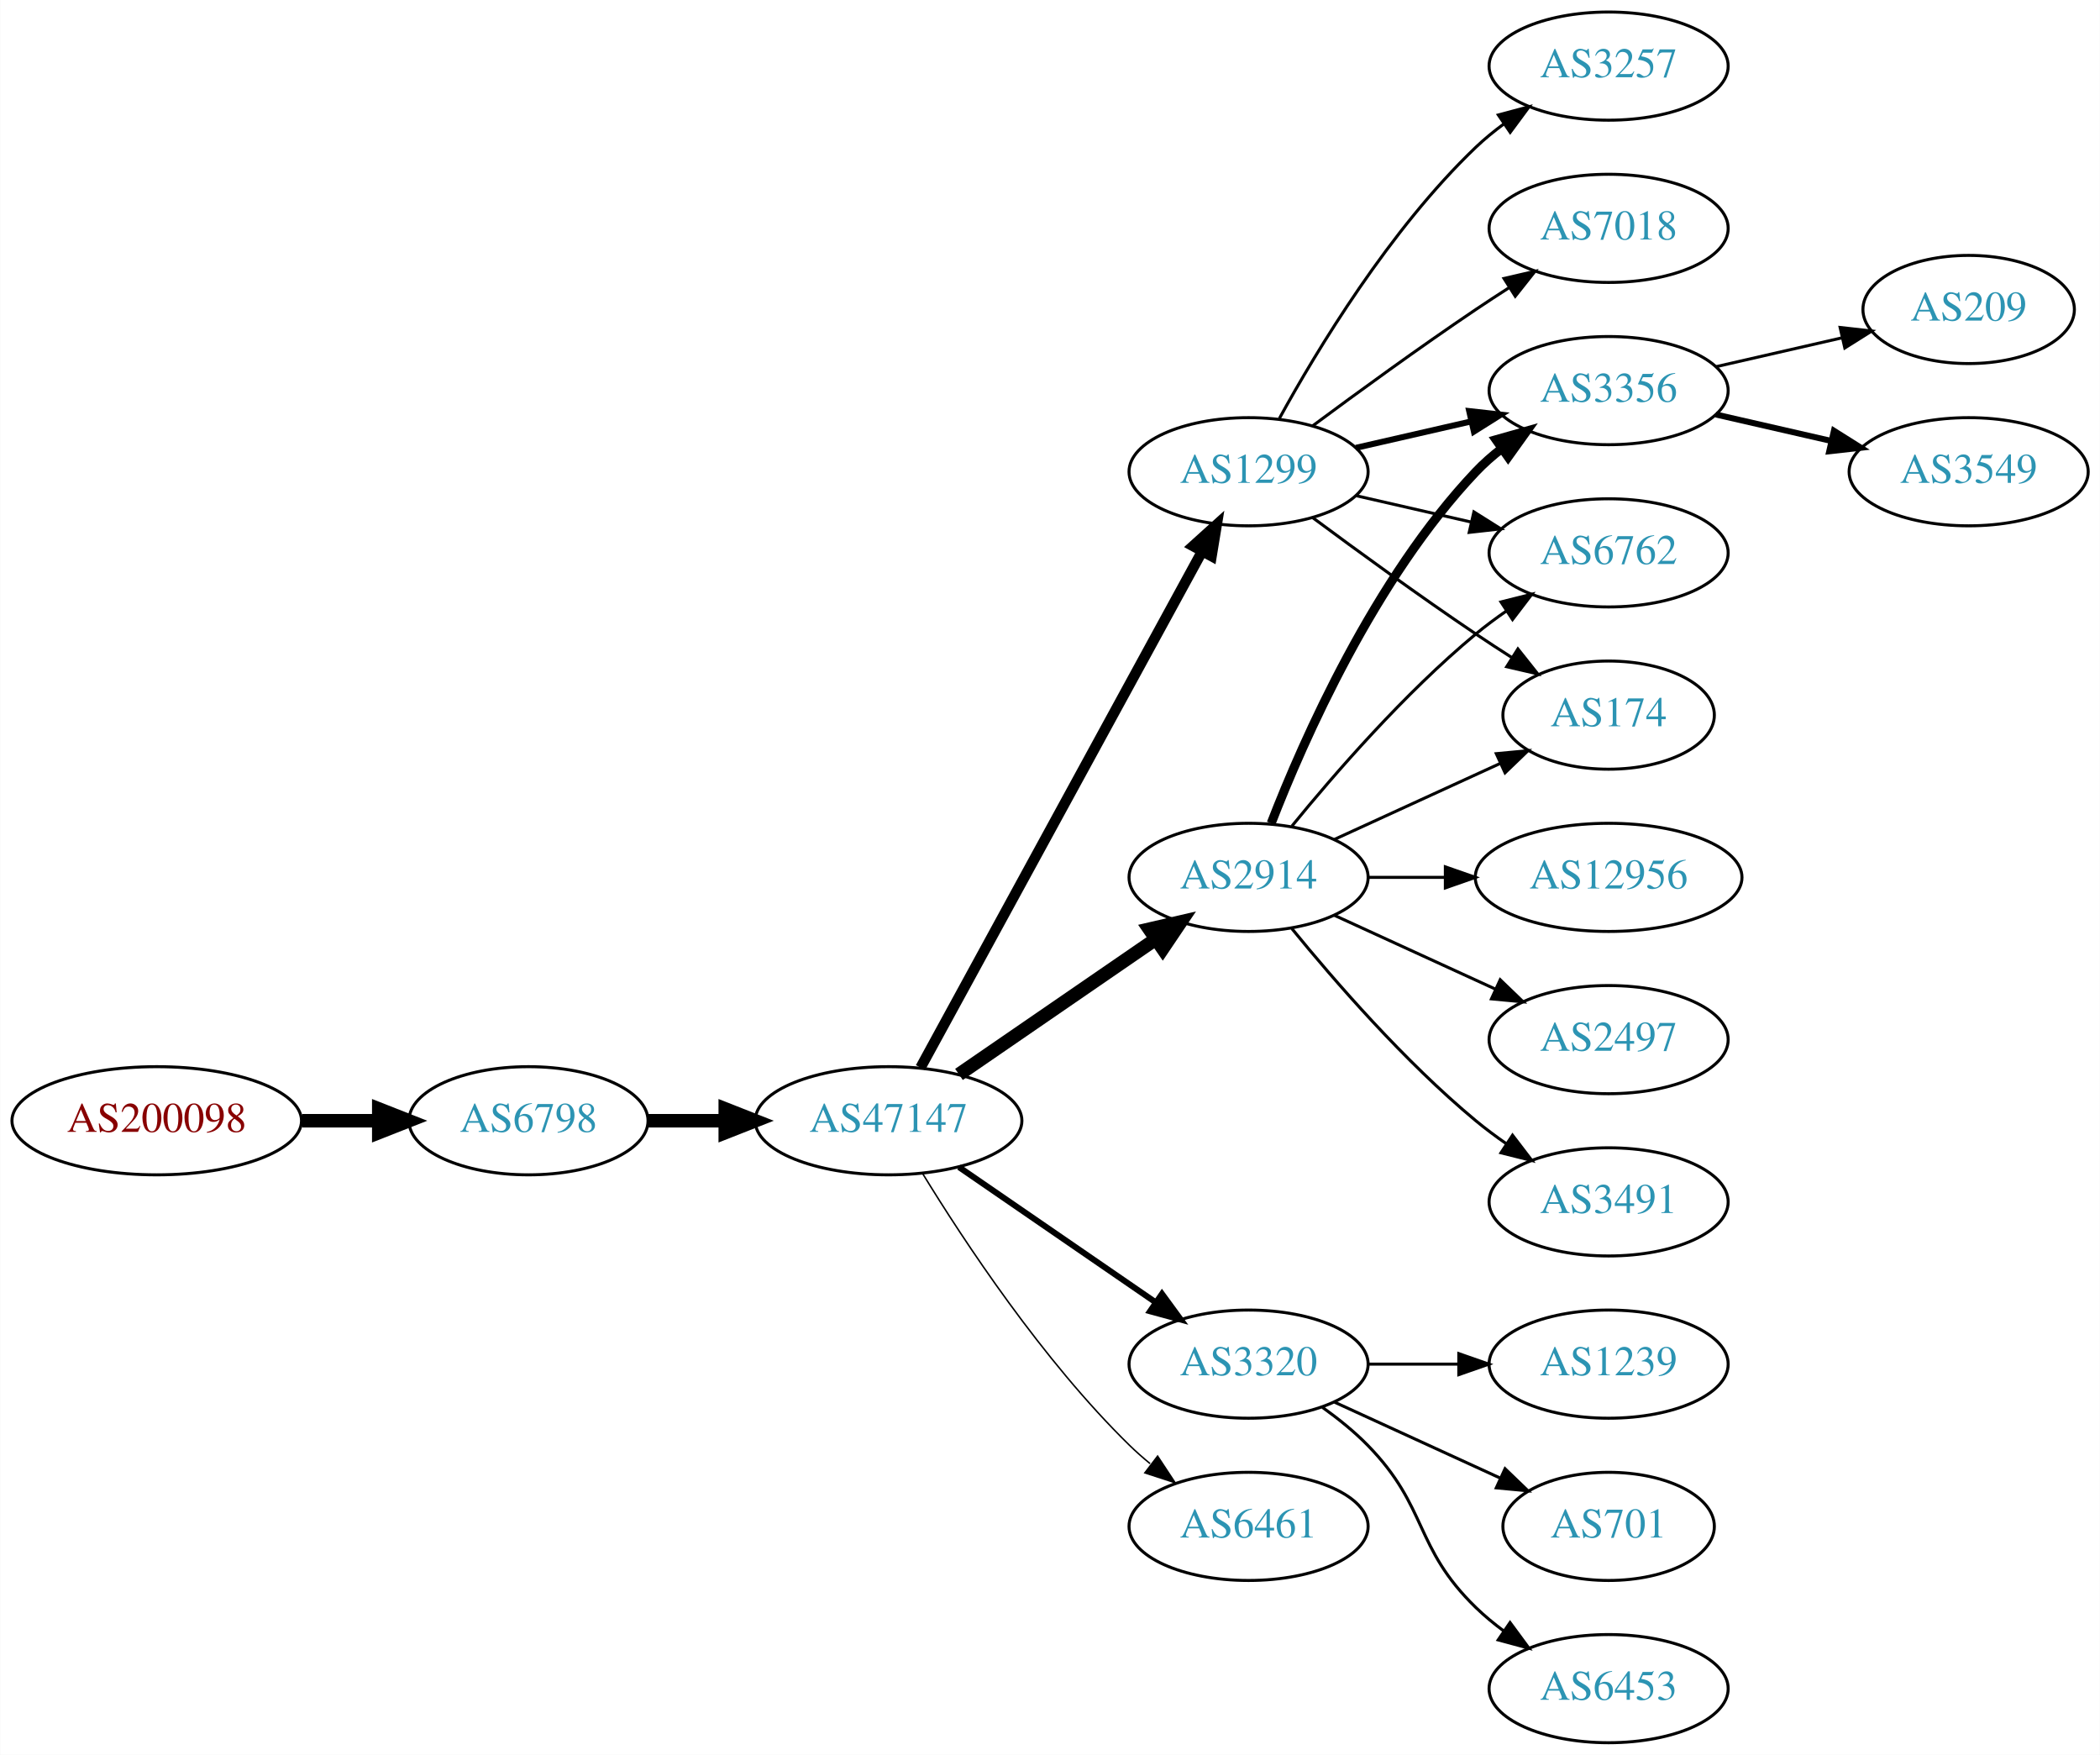
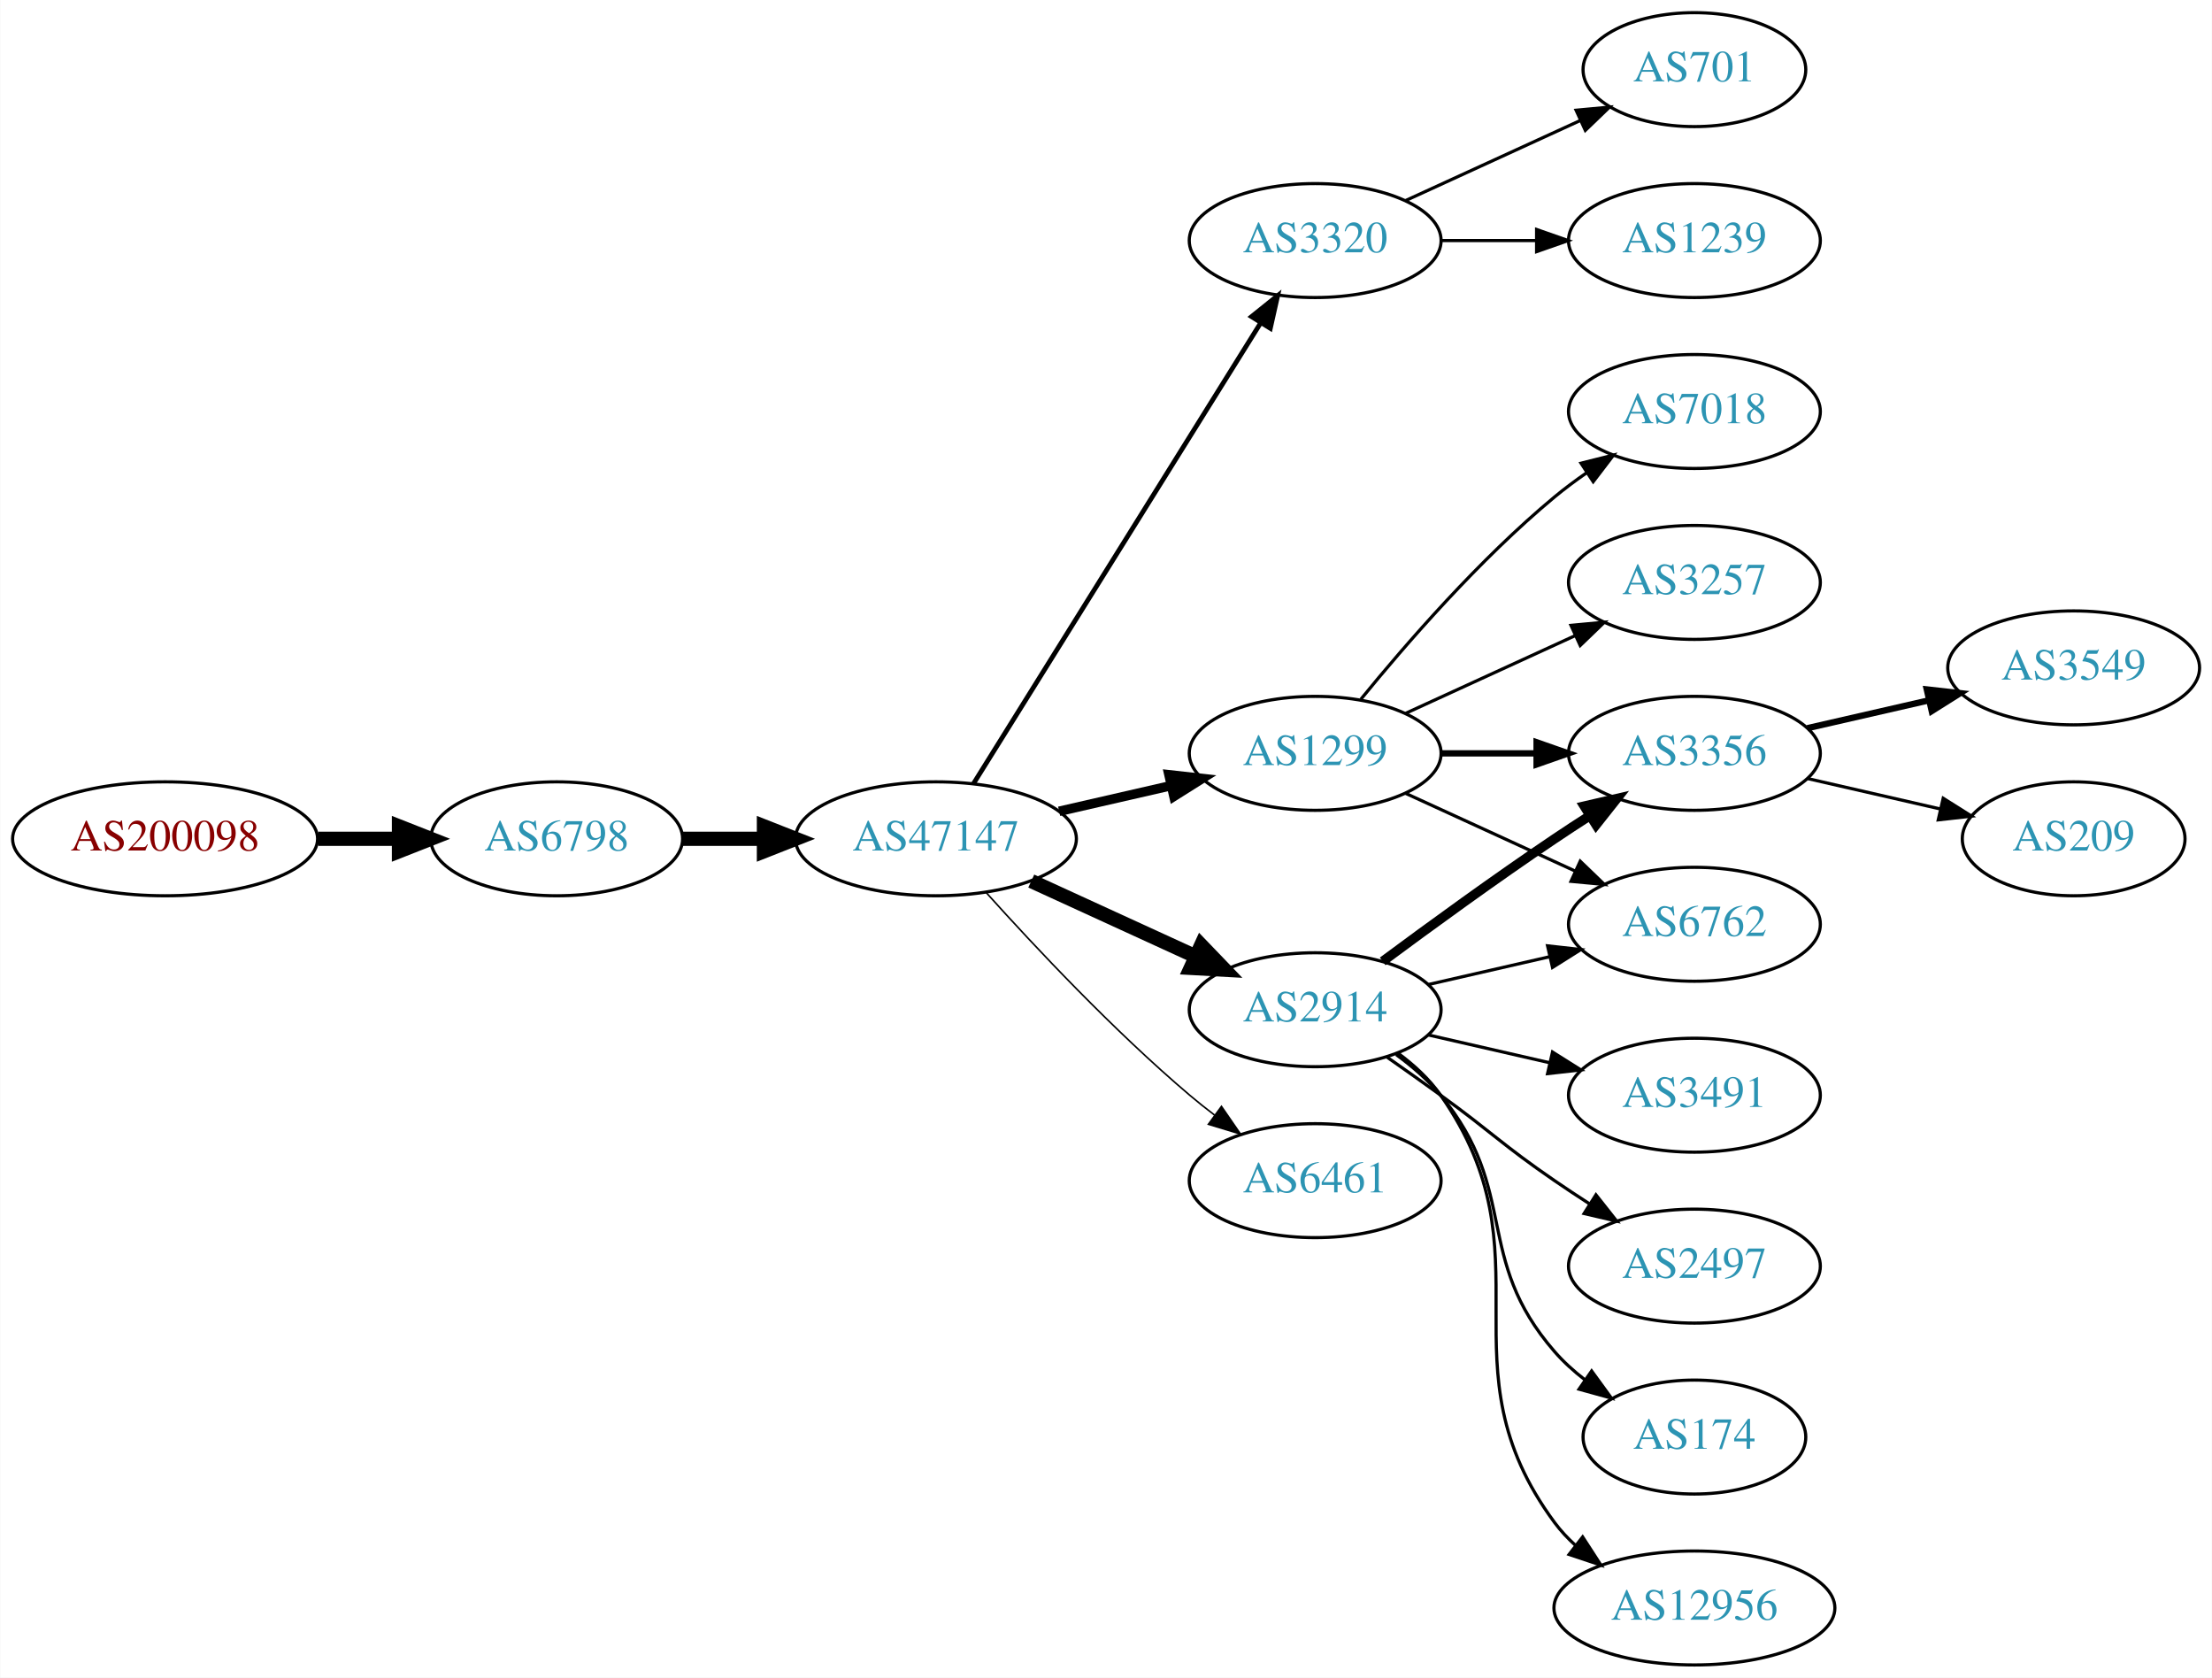
- <svg xmlns="http://www.w3.org/2000/svg" xmlns:xlink="http://www.w3.org/1999/xlink" width="699pt" height="584pt" viewBox="0.00 0.00 698.85 584.00">
-   <g id="graph0" class="graph" transform="scale(1 1) rotate(0) translate(4 580)">
-     <polygon fill="white" stroke="none" points="-4,4 -4,-580 694.855,-580 694.855,4 -4,4" />
+ <svg xmlns="http://www.w3.org/2000/svg" xmlns:xlink="http://www.w3.org/1999/xlink" width="699pt" height="530pt" viewBox="0.00 0.00 698.85 530.00">
+   <g id="graph0" class="graph" transform="scale(1 1) rotate(0) translate(4 526)">
+     <polygon fill="white" stroke="none" points="-4,4 -4,-526 694.855,-526 694.855,4 -4,4" />
    <g id="node1" class="node">
      <g id="a_node1">
        <a xlink:href="/asn/200098" xlink:title="AS200098 ~ Netronics Harald Heinzel e.U. [AT]">
-           <ellipse fill="#ffffff" stroke="black" cx="48.096" cy="-207" rx="48.192" ry="18" />
-           <text text-anchor="middle" x="48.096" y="-203.3" font-family="Times,serif" font-size="14.00" fill="#880000">AS200098</text>
+           <ellipse fill="#ffffff" stroke="black" cx="48.096" cy="-261" rx="48.192" ry="18" />
+           <text text-anchor="middle" x="48.096" y="-257.3" font-family="Times,serif" font-size="14.00" fill="#880000">AS200098</text>
        </a>
      </g>
    </g>
    <g id="node2" class="node">
      <g id="a_node2">
        <a xlink:href="/asn/6798" xlink:title="AS6798 ~ Net4You Internet GmbH [AT]">
-           <ellipse fill="#ffffff" stroke="black" cx="171.838" cy="-207" rx="39.794" ry="18" />
-           <text text-anchor="middle" x="171.838" y="-203.3" font-family="Times,serif" font-size="14.00" fill="#2c94b3">AS6798</text>
+           <ellipse fill="#ffffff" stroke="black" cx="171.838" cy="-261" rx="39.794" ry="18" />
+           <text text-anchor="middle" x="171.838" y="-257.3" font-family="Times,serif" font-size="14.00" fill="#2c94b3">AS6798</text>
        </a>
      </g>
    </g>
    <g id="edge1" class="edge">
-       <path fill="none" stroke="black" stroke-width="4.5" d="M96.513,-207C104.867,-207 113.577,-207 121.969,-207" />
-       <polygon fill="black" stroke="black" stroke-width="4.5" points="122.004,-210.938 132.004,-207 122.004,-203.063 122.004,-210.938" />
+       <path fill="none" stroke="black" stroke-width="4.5" d="M96.513,-261C104.867,-261 113.577,-261 121.969,-261" />
+       <polygon fill="black" stroke="black" stroke-width="4.5" points="122.004,-264.938 132.004,-261 122.004,-257.063 122.004,-264.938" />
    </g>
    <g id="node3" class="node">
      <g id="a_node3">
        <a xlink:href="/asn/47147" xlink:title="AS47147 ~ ANEXIA Internetdienstleistungs GmbH [AT]">
-           <ellipse fill="#ffffff" stroke="black" cx="291.681" cy="-207" rx="44.393" ry="18" />
-           <text text-anchor="middle" x="291.681" y="-203.3" font-family="Times,serif" font-size="14.00" fill="#2c94b3">AS47147</text>
+           <ellipse fill="#ffffff" stroke="black" cx="291.681" cy="-261" rx="44.393" ry="18" />
+           <text text-anchor="middle" x="291.681" y="-257.3" font-family="Times,serif" font-size="14.00" fill="#2c94b3">AS47147</text>
        </a>
      </g>
    </g>
    <g id="edge2" class="edge">
-       <path fill="none" stroke="black" stroke-width="4.5" d="M211.751,-207C219.853,-207 228.528,-207 237.055,-207" />
-       <polygon fill="black" stroke="black" stroke-width="4.5" points="237.332,-210.938 247.332,-207 237.332,-203.063 237.332,-210.938" />
+       <path fill="none" stroke="black" stroke-width="4.5" d="M211.751,-261C219.853,-261 228.528,-261 237.055,-261" />
+       <polygon fill="black" stroke="black" stroke-width="4.5" points="237.332,-264.938 247.332,-261 237.332,-257.063 237.332,-264.938" />
    </g>
    <g id="node4" class="node">
      <g id="a_node4">
-         <a xlink:href="/asn/1299" xlink:title="AS1299 ~ Telia Carrier [EU]">
-           <ellipse fill="#ffffff" stroke="black" cx="411.523" cy="-423" rx="39.794" ry="18" />
-           <text text-anchor="middle" x="411.523" y="-419.3" font-family="Times,serif" font-size="14.00" fill="#2c94b3">AS1299</text>
+         <a xlink:href="/asn/3320" xlink:title="AS3320 ~ DTAG [DE]">
+           <ellipse fill="#ffffff" stroke="black" cx="411.523" cy="-450" rx="39.794" ry="18" />
+           <text text-anchor="middle" x="411.523" y="-446.3" font-family="Times,serif" font-size="14.00" fill="#2c94b3">AS3320</text>
        </a>
      </g>
    </g>
    <g id="edge3" class="edge">
-       <path fill="none" stroke="black" stroke-width="3.5" d="M302.324,-224.676C323.006,-262.584 371.718,-351.873 396.097,-396.559" />
-       <polygon fill="black" stroke="black" stroke-width="3.5" points="393.05,-398.28 400.912,-405.383 399.195,-394.928 393.05,-398.28" />
+       <path fill="none" stroke="black" stroke-width="1.5" d="M303.556,-278.442C324.339,-311.775 369.8,-384.686 394.228,-423.866" />
+       <polygon fill="black" stroke="black" stroke-width="1.5" points="391.413,-425.966 399.674,-432.6 397.353,-422.263 391.413,-425.966" />
    </g>
    <g id="node5" class="node">
      <g id="a_node5">
        <a xlink:href="/asn/2914" xlink:title="AS2914 ~ NTT America, Inc. [US]">
-           <ellipse fill="#ffffff" stroke="black" cx="411.523" cy="-288" rx="39.794" ry="18" />
-           <text text-anchor="middle" x="411.523" y="-284.3" font-family="Times,serif" font-size="14.00" fill="#2c94b3">AS2914</text>
+           <ellipse fill="#ffffff" stroke="black" cx="411.523" cy="-207" rx="39.794" ry="18" />
+           <text text-anchor="middle" x="411.523" y="-203.3" font-family="Times,serif" font-size="14.00" fill="#2c94b3">AS2914</text>
        </a>
      </g>
    </g>
    <g id="edge4" class="edge">
-       <path fill="none" stroke="black" stroke-width="4.5" d="M315.123,-222.426C333.704,-235.198 360.265,-253.455 380.645,-267.463" />
-       <polygon fill="black" stroke="black" stroke-width="4.5" points="378.488,-270.758 388.959,-273.178 382.949,-264.269 378.488,-270.758" />
+       <path fill="none" stroke="black" stroke-width="4.5" d="M321.81,-247.652C337.421,-240.498 356.819,-231.609 373.491,-223.97" />
+       <polygon fill="black" stroke="black" stroke-width="4.5" points="375.492,-227.384 382.943,-219.638 372.212,-220.225 375.492,-227.384" />
    </g>
    <g id="node6" class="node">
      <g id="a_node6">
-         <a xlink:href="/asn/3320" xlink:title="AS3320 ~ DTAG [DE]">
-           <ellipse fill="#ffffff" stroke="black" cx="411.523" cy="-126" rx="39.794" ry="18" />
-           <text text-anchor="middle" x="411.523" y="-122.3" font-family="Times,serif" font-size="14.00" fill="#2c94b3">AS3320</text>
+         <a xlink:href="/asn/1299" xlink:title="AS1299 ~ Telia Carrier [EU]">
+           <ellipse fill="#ffffff" stroke="black" cx="411.523" cy="-288" rx="39.794" ry="18" />
+           <text text-anchor="middle" x="411.523" y="-284.3" font-family="Times,serif" font-size="14.00" fill="#2c94b3">AS1299</text>
        </a>
      </g>
    </g>
    <g id="edge5" class="edge">
-       <path fill="none" stroke="black" stroke-width="2" d="M315.123,-191.574C333.704,-178.802 360.265,-160.545 380.645,-146.537" />
-       <polygon fill="black" stroke="black" stroke-width="2" points="382.701,-149.371 388.959,-140.822 378.736,-143.602 382.701,-149.371" />
+       <path fill="none" stroke="black" stroke-width="3" d="M330.615,-269.692C341.856,-272.267 354.269,-275.111 365.892,-277.774" />
+       <polygon fill="black" stroke="black" stroke-width="3" points="365.324,-281.235 375.853,-280.057 366.888,-274.412 365.324,-281.235" />
    </g>
    <g id="node7" class="node">
      <g id="a_node7">
        <a xlink:href="/asn/6461" xlink:title="AS6461 ~ Zayo Bandwidth [US]">
-           <ellipse fill="#ffffff" stroke="black" cx="411.523" cy="-72" rx="39.794" ry="18" />
-           <text text-anchor="middle" x="411.523" y="-68.3" font-family="Times,serif" font-size="14.00" fill="#2c94b3">AS6461</text>
+           <ellipse fill="#ffffff" stroke="black" cx="411.523" cy="-153" rx="39.794" ry="18" />
+           <text text-anchor="middle" x="411.523" y="-149.3" font-family="Times,serif" font-size="14.00" fill="#2c94b3">AS6461</text>
        </a>
      </g>
    </g>
    <g id="edge6" class="edge">
-       <path fill="none" stroke="black" stroke-width="0.5" d="M302.946,-189.56C316.755,-167.009 342.944,-127.278 371.877,-99 374.017,-96.908 376.334,-94.863 378.734,-92.894" />
-       <polygon fill="black" stroke="black" stroke-width="0.5" points="381.244,-95.382 387.075,-86.536 377.001,-89.815 381.244,-95.382" />
+       <path fill="none" stroke="black" stroke-width="0.5" d="M307.613,-243.956C322.939,-226.903 347.875,-200.35 371.877,-180 374.374,-177.883 377.034,-175.768 379.746,-173.707" />
+       <polygon fill="black" stroke="black" stroke-width="0.5" points="381.912,-176.459 387.922,-167.734 377.782,-170.806 381.912,-176.459" />
    </g>
    <g id="node8" class="node">
      <g id="a_node8">
-         <a xlink:href="/asn/7018" xlink:title="AS7018 ~ AT&amp;T Services, Inc. [US]">
-           <ellipse fill="#ffffff" stroke="black" cx="531.366" cy="-504" rx="39.794" ry="18" />
-           <text text-anchor="middle" x="531.366" y="-500.3" font-family="Times,serif" font-size="14.00" fill="#2c94b3">AS7018</text>
+         <a xlink:href="/asn/701" xlink:title="AS701 ~ UUNET [US]">
+           <ellipse fill="#ffffff" stroke="black" cx="531.366" cy="-504" rx="35.194" ry="18" />
+           <text text-anchor="middle" x="531.366" y="-500.3" font-family="Times,serif" font-size="14.00" fill="#2c94b3">AS701</text>
        </a>
      </g>
    </g>
    <g id="edge7" class="edge">
-       <path fill="none" stroke="black" d="M432.853,-438.277C447.716,-449.304 468.46,-464.407 487.17,-477 490.719,-479.389 494.469,-481.839 498.217,-484.242" />
-       <polygon fill="black" stroke="black" points="496.544,-487.325 506.866,-489.712 500.285,-481.409 496.544,-487.325" />
+       <path fill="none" stroke="black" d="M440.152,-462.661C456.568,-470.183 477.55,-479.798 495.147,-487.861" />
+       <polygon fill="black" stroke="black" points="493.975,-491.174 504.524,-492.158 496.891,-484.811 493.975,-491.174" />
    </g>
    <g id="node9" class="node">
      <g id="a_node9">
-         <a xlink:href="/asn/3356" xlink:title="AS3356 ~ Level 3 Parent, LLC [US]">
+         <a xlink:href="/asn/1239" xlink:title="AS1239 ~ Sprint [US]">
          <ellipse fill="#ffffff" stroke="black" cx="531.366" cy="-450" rx="39.794" ry="18" />
-           <text text-anchor="middle" x="531.366" y="-446.3" font-family="Times,serif" font-size="14.00" fill="#2c94b3">AS3356</text>
+           <text text-anchor="middle" x="531.366" y="-446.3" font-family="Times,serif" font-size="14.00" fill="#2c94b3">AS1239</text>
        </a>
      </g>
    </g>
    <g id="edge8" class="edge">
-       <path fill="none" stroke="black" stroke-width="2" d="M447.242,-430.955C459.242,-433.704 472.863,-436.825 485.556,-439.733" />
-       <polygon fill="black" stroke="black" stroke-width="2" points="484.958,-443.187 495.487,-442.009 486.522,-436.364 484.958,-443.187" />
+       <path fill="none" stroke="black" d="M451.436,-450C460.989,-450 471.339,-450 481.301,-450" />
+       <polygon fill="black" stroke="black" points="481.494,-453.5 491.494,-450 481.494,-446.5 481.494,-453.5" />
    </g>
    <g id="node10" class="node">
      <g id="a_node10">
-         <a xlink:href="/asn/6762" xlink:title="AS6762 ~ TELECOM ITALIA SPARKLE S.p.A. [IT]">
-           <ellipse fill="#ffffff" stroke="black" cx="531.366" cy="-396" rx="39.794" ry="18" />
-           <text text-anchor="middle" x="531.366" y="-392.3" font-family="Times,serif" font-size="14.00" fill="#2c94b3">AS6762</text>
+         <a xlink:href="/asn/3356" xlink:title="AS3356 ~ Level 3 Parent, LLC [US]">
+           <ellipse fill="#ffffff" stroke="black" cx="531.366" cy="-288" rx="39.794" ry="18" />
+           <text text-anchor="middle" x="531.366" y="-284.3" font-family="Times,serif" font-size="14.00" fill="#2c94b3">AS3356</text>
        </a>
      </g>
    </g>
    <g id="edge9" class="edge">
-       <path fill="none" stroke="black" d="M447.242,-415.045C459.242,-412.296 472.863,-409.175 485.556,-406.267" />
-       <polygon fill="black" stroke="black" points="486.522,-409.636 495.487,-403.991 484.958,-402.813 486.522,-409.636" />
+       <path fill="none" stroke="black" stroke-width="3" d="M432.853,-222.277C447.716,-233.304 468.46,-248.407 487.17,-261 490.719,-263.389 494.469,-265.839 498.217,-268.242" />
+       <polygon fill="black" stroke="black" stroke-width="3" points="496.544,-271.325 506.866,-273.712 500.285,-265.409 496.544,-271.325" />
    </g>
    <g id="node11" class="node">
      <g id="a_node11">
        <a xlink:href="/asn/174" xlink:title="AS174 ~ Cogent Communications [US]">
-           <ellipse fill="#ffffff" stroke="black" cx="531.366" cy="-342" rx="35.194" ry="18" />
-           <text text-anchor="middle" x="531.366" y="-338.3" font-family="Times,serif" font-size="14.00" fill="#2c94b3">AS174</text>
+           <ellipse fill="#ffffff" stroke="black" cx="531.366" cy="-72" rx="35.194" ry="18" />
+           <text text-anchor="middle" x="531.366" y="-68.3" font-family="Times,serif" font-size="14.00" fill="#2c94b3">AS174</text>
        </a>
      </g>
    </g>
    <g id="edge10" class="edge">
-       <path fill="none" stroke="black" d="M432.853,-407.723C447.716,-396.696 468.46,-381.593 487.17,-369 490.987,-366.431 495.037,-363.79 499.067,-361.214" />
-       <polygon fill="black" stroke="black" points="501.171,-364.025 507.761,-355.729 497.436,-358.105 501.171,-364.025" />
+       <path fill="none" stroke="black" d="M437.104,-192.844C442.198,-189.128 447.212,-184.799 451.17,-180 476.234,-149.606 461.336,-128.742 487.17,-99 489.975,-95.77 493.263,-92.797 496.75,-90.098" />
+       <polygon fill="black" stroke="black" points="498.885,-92.878 505.117,-84.31 494.902,-87.121 498.885,-92.878" />
    </g>
    <g id="node12" class="node">
      <g id="a_node12">
-         <a xlink:href="/asn/3257" xlink:title="AS3257 ~ GTT [DE]">
-           <ellipse fill="#ffffff" stroke="black" cx="531.366" cy="-558" rx="39.794" ry="18" />
-           <text text-anchor="middle" x="531.366" y="-554.3" font-family="Times,serif" font-size="14.00" fill="#2c94b3">AS3257</text>
+         <a xlink:href="/asn/6762" xlink:title="AS6762 ~ TELECOM ITALIA SPARKLE S.p.A. [IT]">
+           <ellipse fill="#ffffff" stroke="black" cx="531.366" cy="-234" rx="39.794" ry="18" />
+           <text text-anchor="middle" x="531.366" y="-230.3" font-family="Times,serif" font-size="14.00" fill="#2c94b3">AS6762</text>
        </a>
      </g>
    </g>
    <g id="edge11" class="edge">
-       <path fill="none" stroke="black" d="M421.764,-440.713C434.31,-463.561 458.487,-503.611 487.17,-531 490.038,-533.739 493.227,-536.347 496.536,-538.785" />
-       <polygon fill="black" stroke="black" points="494.659,-541.742 504.895,-544.477 498.599,-535.956 494.659,-541.742" />
-     </g>
-     <g id="edge15" class="edge">
-       <path fill="none" stroke="black" stroke-width="3" d="M419.046,-305.994C429.797,-333.728 453.454,-387.429 487.17,-423 489.755,-425.728 492.673,-428.294 495.741,-430.677" />
-       <polygon fill="black" stroke="black" stroke-width="3" points="493.895,-433.658 504.09,-436.543 497.92,-427.93 493.895,-433.658" />
-     </g>
-     <g id="edge20" class="edge">
-       <path fill="none" stroke="black" d="M425.942,-305.065C440.057,-322.375 463.471,-349.345 487.17,-369 490.386,-371.668 493.886,-374.27 497.457,-376.741" />
-       <polygon fill="black" stroke="black" points="495.535,-379.666 505.813,-382.236 499.381,-373.817 495.535,-379.666" />
-     </g>
-     <g id="edge17" class="edge">
-       <path fill="none" stroke="black" d="M440.152,-300.661C456.568,-308.183 477.55,-317.798 495.147,-325.861" />
-       <polygon fill="black" stroke="black" points="493.975,-329.174 504.524,-330.158 496.891,-322.811 493.975,-329.174" />
-     </g>
-     <g id="node16" class="node">
-       <g id="a_node16">
+       <path fill="none" stroke="black" d="M447.242,-214.955C459.242,-217.704 472.863,-220.825 485.556,-223.733" />
+       <polygon fill="black" stroke="black" points="484.958,-227.187 495.487,-226.009 486.522,-220.364 484.958,-227.187" />
+     </g>
+     <g id="node13" class="node">
+       <g id="a_node13">
        <a xlink:href="/asn/12956" xlink:title="AS12956 ~ TELXIUS [ES]">
-           <ellipse fill="#ffffff" stroke="black" cx="531.366" cy="-288" rx="44.393" ry="18" />
-           <text text-anchor="middle" x="531.366" y="-284.3" font-family="Times,serif" font-size="14.00" fill="#2c94b3">AS12956</text>
-         </a>
-       </g>
-     </g>
-     <g id="edge16" class="edge">
-       <path fill="none" stroke="black" d="M451.436,-288C459.538,-288 468.214,-288 476.74,-288" />
-       <polygon fill="black" stroke="black" points="477.018,-291.5 487.017,-288 477.017,-284.5 477.018,-291.5" />
-     </g>
-     <g id="node17" class="node">
-       <g id="a_node17">
-         <a xlink:href="/asn/2497" xlink:title="AS2497 ~ Internet Initiative Japan Inc. [JP]">
-           <ellipse fill="#ffffff" stroke="black" cx="531.366" cy="-234" rx="39.794" ry="18" />
-           <text text-anchor="middle" x="531.366" y="-230.3" font-family="Times,serif" font-size="14.00" fill="#2c94b3">AS2497</text>
-         </a>
-       </g>
-     </g>
-     <g id="edge18" class="edge">
-       <path fill="none" stroke="black" d="M440.152,-275.339C456.109,-268.027 476.379,-258.739 493.662,-250.819" />
-       <polygon fill="black" stroke="black" points="495.277,-253.929 502.91,-246.581 492.361,-247.565 495.277,-253.929" />
-     </g>
-     <g id="node18" class="node">
-       <g id="a_node18">
+           <ellipse fill="#ffffff" stroke="black" cx="531.366" cy="-18" rx="44.393" ry="18" />
+           <text text-anchor="middle" x="531.366" y="-14.3" font-family="Times,serif" font-size="14.00" fill="#2c94b3">AS12956</text>
+         </a>
+       </g>
+     </g>
+     <g id="edge12" class="edge">
+       <path fill="none" stroke="black" d="M437.682,-193.284C442.747,-189.545 447.602,-185.096 451.17,-180 486.783,-129.131 450.266,-94.941 487.17,-45 489.114,-42.368 491.399,-39.933 493.885,-37.693" />
+       <polygon fill="black" stroke="black" points="496.046,-40.446 501.808,-31.555 491.759,-34.913 496.046,-40.446" />
+     </g>
+     <g id="node14" class="node">
+       <g id="a_node14">
        <a xlink:href="/asn/3491" xlink:title="AS3491 ~ PCCW Global, Inc. [US]">
          <ellipse fill="#ffffff" stroke="black" cx="531.366" cy="-180" rx="39.794" ry="18" />
          <text text-anchor="middle" x="531.366" y="-176.3" font-family="Times,serif" font-size="14.00" fill="#2c94b3">AS3491</text>
        </a>
      </g>
    </g>
-     <g id="edge19" class="edge">
-       <path fill="none" stroke="black" d="M425.942,-270.935C440.057,-253.625 463.471,-226.655 487.17,-207 490.386,-204.332 493.886,-201.73 497.457,-199.259" />
-       <polygon fill="black" stroke="black" points="499.381,-202.183 505.813,-193.764 495.535,-196.334 499.381,-202.183" />
-     </g>
-     <g id="node13" class="node">
-       <g id="a_node13">
-         <a xlink:href="/asn/1239" xlink:title="AS1239 ~ Sprint [US]">
-           <ellipse fill="#ffffff" stroke="black" cx="531.366" cy="-126" rx="39.794" ry="18" />
-           <text text-anchor="middle" x="531.366" y="-122.3" font-family="Times,serif" font-size="14.00" fill="#2c94b3">AS1239</text>
-         </a>
-       </g>
-     </g>
-     <g id="edge12" class="edge">
-       <path fill="none" stroke="black" d="M451.436,-126C460.989,-126 471.339,-126 481.301,-126" />
-       <polygon fill="black" stroke="black" points="481.494,-129.5 491.494,-126 481.494,-122.5 481.494,-129.5" />
-     </g>
-     <g id="node14" class="node">
-       <g id="a_node14">
-         <a xlink:href="/asn/701" xlink:title="AS701 ~ UUNET [US]">
-           <ellipse fill="#ffffff" stroke="black" cx="531.366" cy="-72" rx="35.194" ry="18" />
-           <text text-anchor="middle" x="531.366" y="-68.3" font-family="Times,serif" font-size="14.00" fill="#2c94b3">AS701</text>
-         </a>
-       </g>
-     </g>
    <g id="edge13" class="edge">
-       <path fill="none" stroke="black" d="M440.152,-113.339C456.568,-105.817 477.55,-96.202 495.147,-88.139" />
-       <polygon fill="black" stroke="black" points="496.891,-91.189 504.524,-83.842 493.975,-84.826 496.891,-91.189" />
+       <path fill="none" stroke="black" d="M447.242,-199.045C459.242,-196.296 472.863,-193.175 485.556,-190.267" />
+       <polygon fill="black" stroke="black" points="486.522,-193.636 495.487,-187.991 484.958,-186.813 486.522,-193.636" />
    </g>
    <g id="node15" class="node">
      <g id="a_node15">
-         <a xlink:href="/asn/6453" xlink:title="AS6453 ~ TATA COMMUNICATIONS (AMERICA) INC [US]">
-           <ellipse fill="#ffffff" stroke="black" cx="531.366" cy="-18" rx="39.794" ry="18" />
-           <text text-anchor="middle" x="531.366" y="-14.3" font-family="Times,serif" font-size="14.00" fill="#2c94b3">AS6453</text>
+         <a xlink:href="/asn/2497" xlink:title="AS2497 ~ Internet Initiative Japan Inc. [JP]">
+           <ellipse fill="#ffffff" stroke="black" cx="531.366" cy="-126" rx="39.794" ry="18" />
+           <text text-anchor="middle" x="531.366" y="-122.3" font-family="Times,serif" font-size="14.00" fill="#2c94b3">AS2497</text>
        </a>
      </g>
    </g>
    <g id="edge14" class="edge">
-       <path fill="none" stroke="black" d="M436.117,-111.611C441.373,-107.852 446.705,-103.563 451.17,-99 471.342,-78.383 466.476,-65.094 487.17,-45 490.015,-42.237 493.189,-39.614 496.489,-37.166" />
-       <polygon fill="black" stroke="black" points="498.554,-39.993 504.837,-31.462 494.605,-34.214 498.554,-39.993" />
+       <path fill="none" stroke="black" d="M434.28,-191.991C439.815,-188.121 445.733,-183.936 451.17,-180 467.369,-168.271 470.675,-164.311 487.17,-153 490.698,-150.581 494.435,-148.111 498.177,-145.698" />
+       <polygon fill="black" stroke="black" points="500.248,-148.528 506.817,-140.216 496.498,-142.618 500.248,-148.528" />
+     </g>
+     <g id="edge20" class="edge">
+       <path fill="none" stroke="black" stroke-width="2" d="M451.436,-288C460.989,-288 471.339,-288 481.301,-288" />
+       <polygon fill="black" stroke="black" stroke-width="2" points="481.494,-291.5 491.494,-288 481.494,-284.5 481.494,-291.5" />
+     </g>
+     <g id="edge19" class="edge">
+       <path fill="none" stroke="black" d="M440.152,-275.339C456.109,-268.027 476.379,-258.739 493.662,-250.819" />
+       <polygon fill="black" stroke="black" points="495.277,-253.929 502.91,-246.581 492.361,-247.565 495.277,-253.929" />
+     </g>
+     <g id="node18" class="node">
+       <g id="a_node18">
+         <a xlink:href="/asn/7018" xlink:title="AS7018 ~ AT&amp;T Services, Inc. [US]">
+           <ellipse fill="#ffffff" stroke="black" cx="531.366" cy="-396" rx="39.794" ry="18" />
+           <text text-anchor="middle" x="531.366" y="-392.3" font-family="Times,serif" font-size="14.00" fill="#2c94b3">AS7018</text>
+         </a>
+       </g>
+     </g>
+     <g id="edge17" class="edge">
+       <path fill="none" stroke="black" d="M425.942,-305.065C440.057,-322.375 463.471,-349.345 487.17,-369 490.386,-371.668 493.886,-374.27 497.457,-376.741" />
+       <polygon fill="black" stroke="black" points="495.535,-379.666 505.813,-382.236 499.381,-373.817 495.535,-379.666" />
    </g>
    <g id="node19" class="node">
      <g id="a_node19">
+         <a xlink:href="/asn/3257" xlink:title="AS3257 ~ GTT [DE]">
+           <ellipse fill="#ffffff" stroke="black" cx="531.366" cy="-342" rx="39.794" ry="18" />
+           <text text-anchor="middle" x="531.366" y="-338.3" font-family="Times,serif" font-size="14.00" fill="#2c94b3">AS3257</text>
+         </a>
+       </g>
+     </g>
+     <g id="edge18" class="edge">
+       <path fill="none" stroke="black" d="M440.152,-300.661C456.109,-307.973 476.379,-317.261 493.662,-325.181" />
+       <polygon fill="black" stroke="black" points="492.361,-328.435 502.91,-329.419 495.277,-322.071 492.361,-328.435" />
+     </g>
+     <g id="node16" class="node">
+       <g id="a_node16">
+         <a xlink:href="/asn/3549" xlink:title="AS3549 ~ Level 3 Parent, LLC [US]">
+           <ellipse fill="#ffffff" stroke="black" cx="651.208" cy="-315" rx="39.794" ry="18" />
+           <text text-anchor="middle" x="651.208" y="-311.3" font-family="Times,serif" font-size="14.00" fill="#2c94b3">AS3549</text>
+         </a>
+       </g>
+     </g>
+     <g id="edge15" class="edge">
+       <path fill="none" stroke="black" stroke-width="2" d="M567.085,-295.955C579.085,-298.704 592.706,-301.825 605.398,-304.733" />
+       <polygon fill="black" stroke="black" stroke-width="2" points="604.801,-308.187 615.33,-307.009 606.364,-301.364 604.801,-308.187" />
+     </g>
+     <g id="node17" class="node">
+       <g id="a_node17">
        <a xlink:href="/asn/209" xlink:title="AS209 ~ CenturyLink Communications, LLC [US]">
-           <ellipse fill="#ffffff" stroke="black" cx="651.208" cy="-477" rx="35.194" ry="18" />
-           <text text-anchor="middle" x="651.208" y="-473.3" font-family="Times,serif" font-size="14.00" fill="#2c94b3">AS209</text>
-         </a>
-       </g>
-     </g>
-     <g id="edge21" class="edge">
-       <path fill="none" stroke="black" d="M567.085,-457.955C580.177,-460.955 595.2,-464.396 608.84,-467.522" />
-       <polygon fill="black" stroke="black" points="608.418,-471.016 618.948,-469.838 609.982,-464.193 608.418,-471.016" />
-     </g>
-     <g id="node20" class="node">
-       <g id="a_node20">
-         <a xlink:href="/asn/3549" xlink:title="AS3549 ~ Level 3 Parent, LLC [US]">
-           <ellipse fill="#ffffff" stroke="black" cx="651.208" cy="-423" rx="39.794" ry="18" />
-           <text text-anchor="middle" x="651.208" y="-419.3" font-family="Times,serif" font-size="14.00" fill="#2c94b3">AS3549</text>
-         </a>
-       </g>
-     </g>
-     <g id="edge22" class="edge">
-       <path fill="none" stroke="black" stroke-width="2" d="M567.085,-442.045C579.085,-439.296 592.706,-436.175 605.398,-433.267" />
-       <polygon fill="black" stroke="black" stroke-width="2" points="606.364,-436.636 615.33,-430.991 604.801,-429.813 606.364,-436.636" />
+           <ellipse fill="#ffffff" stroke="black" cx="651.208" cy="-261" rx="35.194" ry="18" />
+           <text text-anchor="middle" x="651.208" y="-257.3" font-family="Times,serif" font-size="14.00" fill="#2c94b3">AS209</text>
+         </a>
+       </g>
+     </g>
+     <g id="edge16" class="edge">
+       <path fill="none" stroke="black" d="M567.085,-280.045C580.177,-277.045 595.2,-273.604 608.84,-270.478" />
+       <polygon fill="black" stroke="black" points="609.982,-273.807 618.948,-268.162 608.418,-266.984 609.982,-273.807" />
    </g>
  </g>
</svg>
